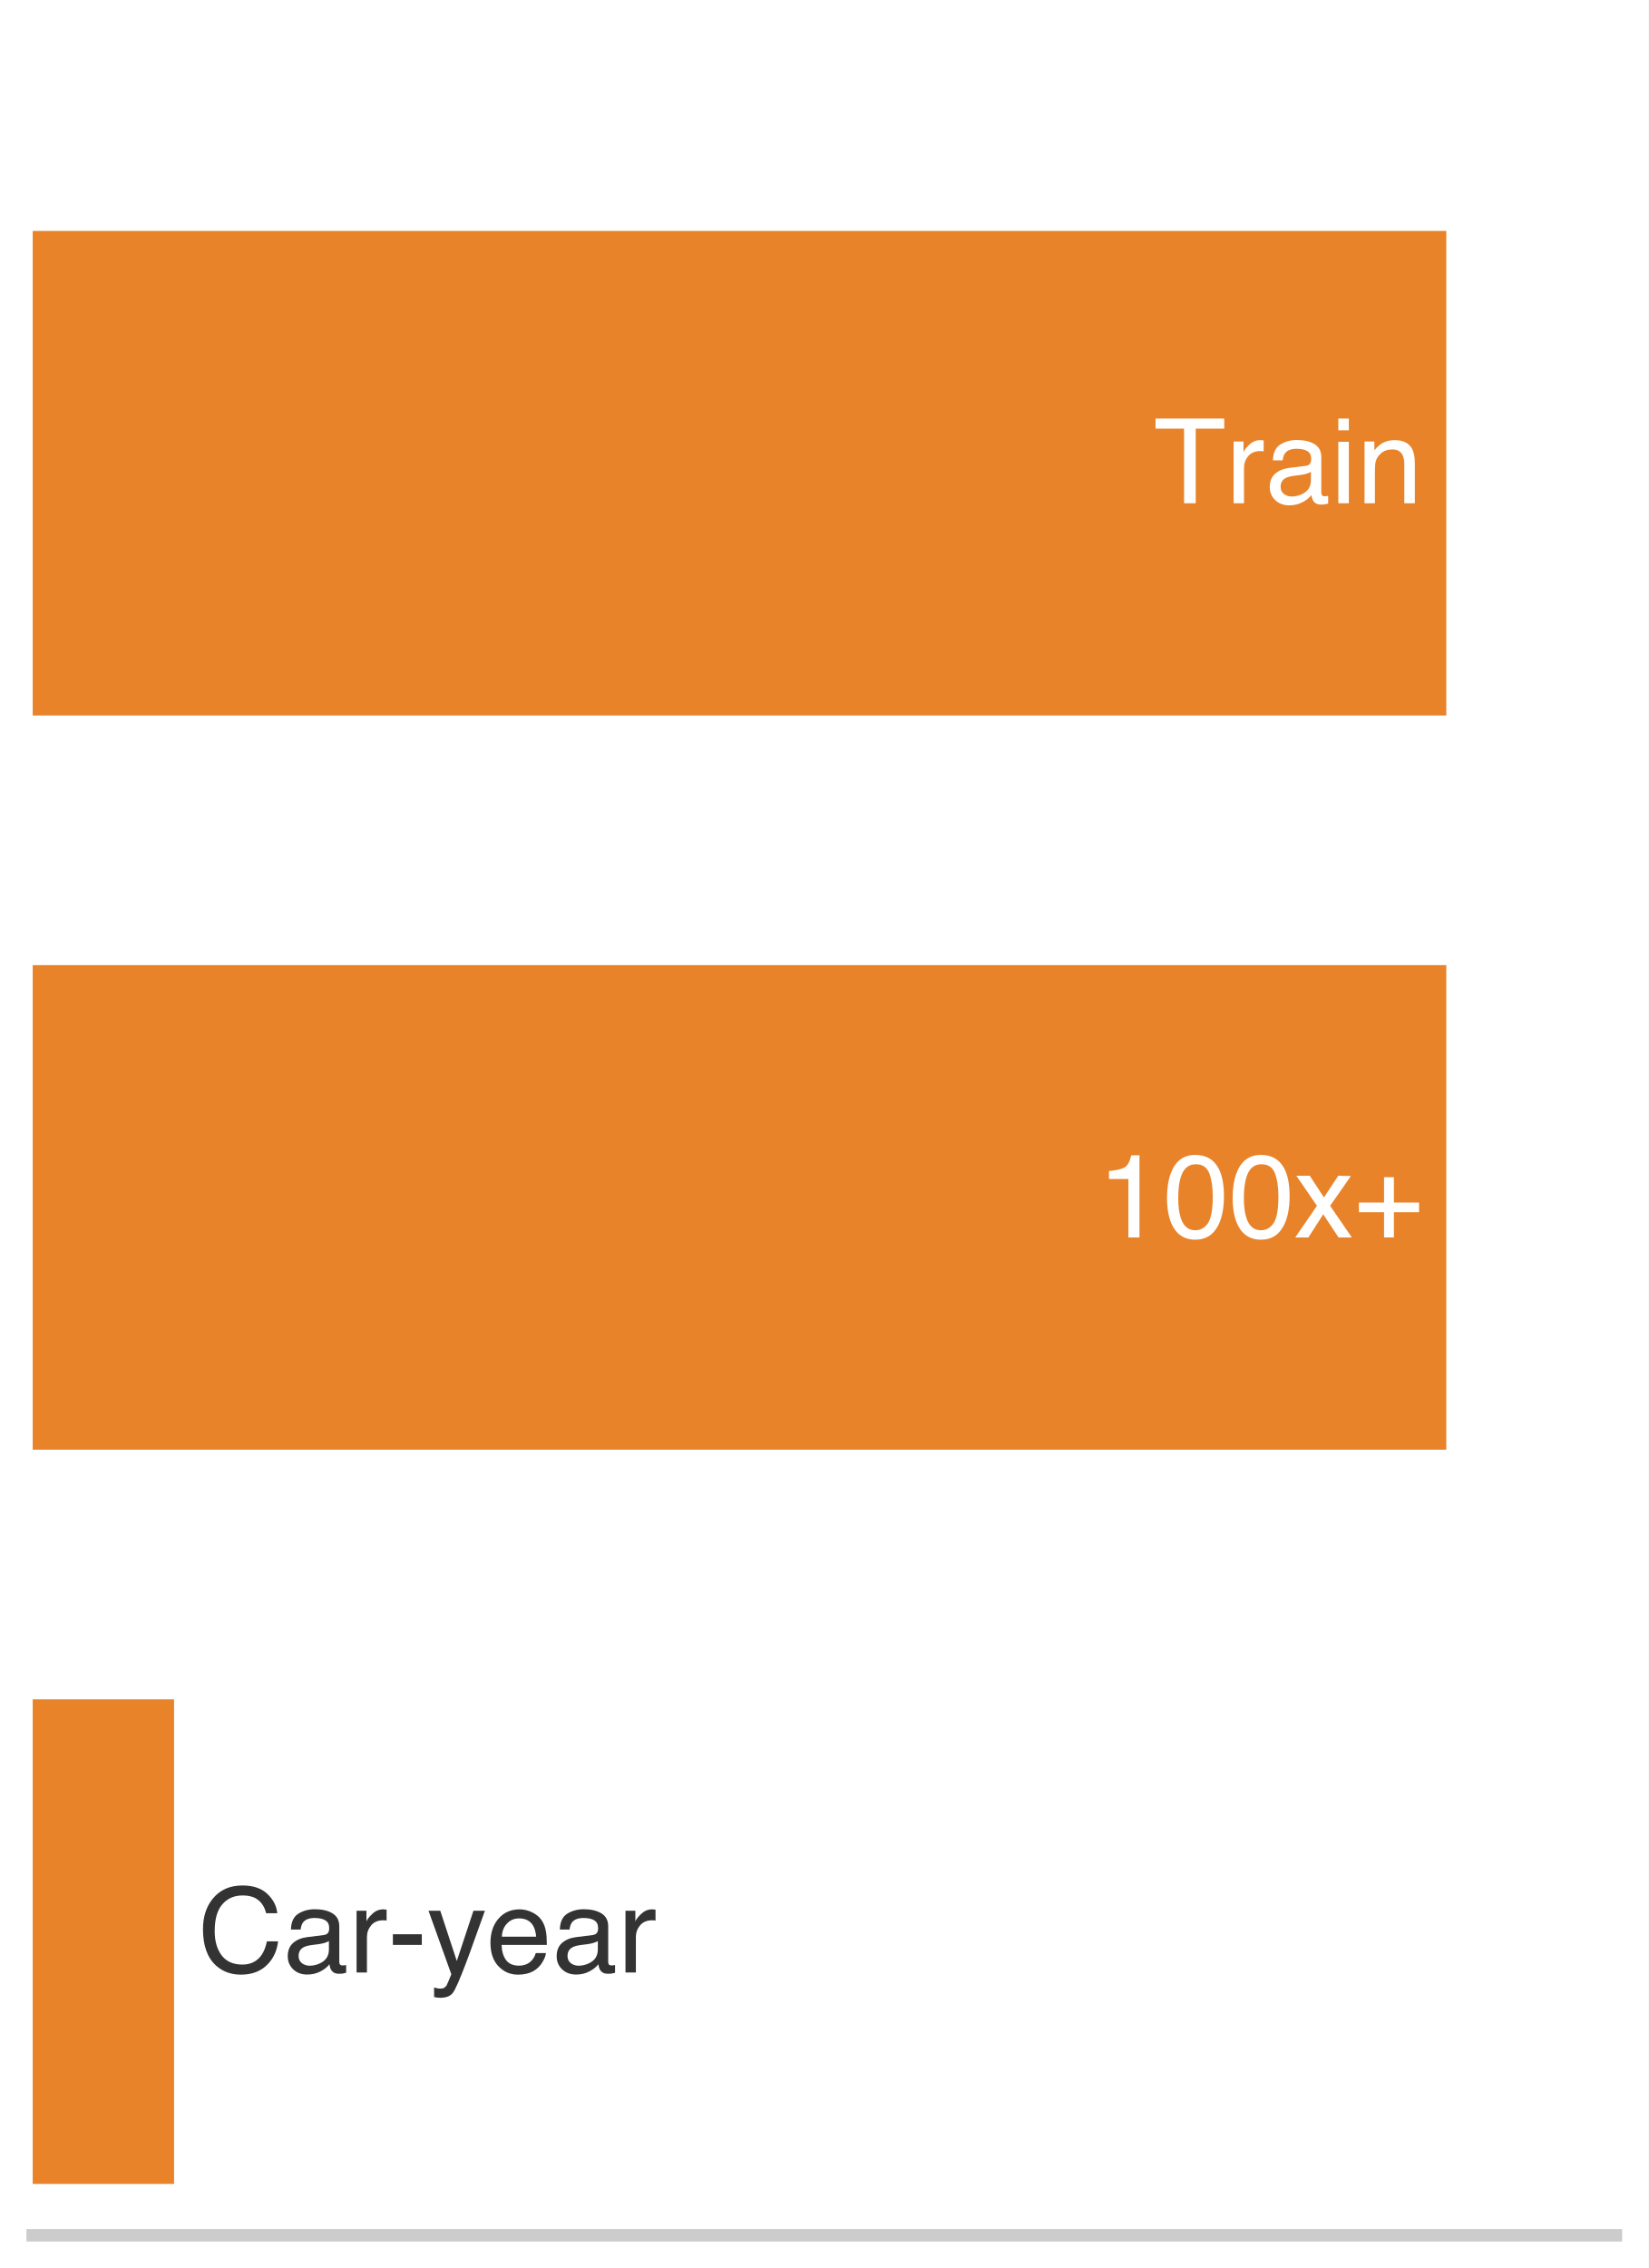
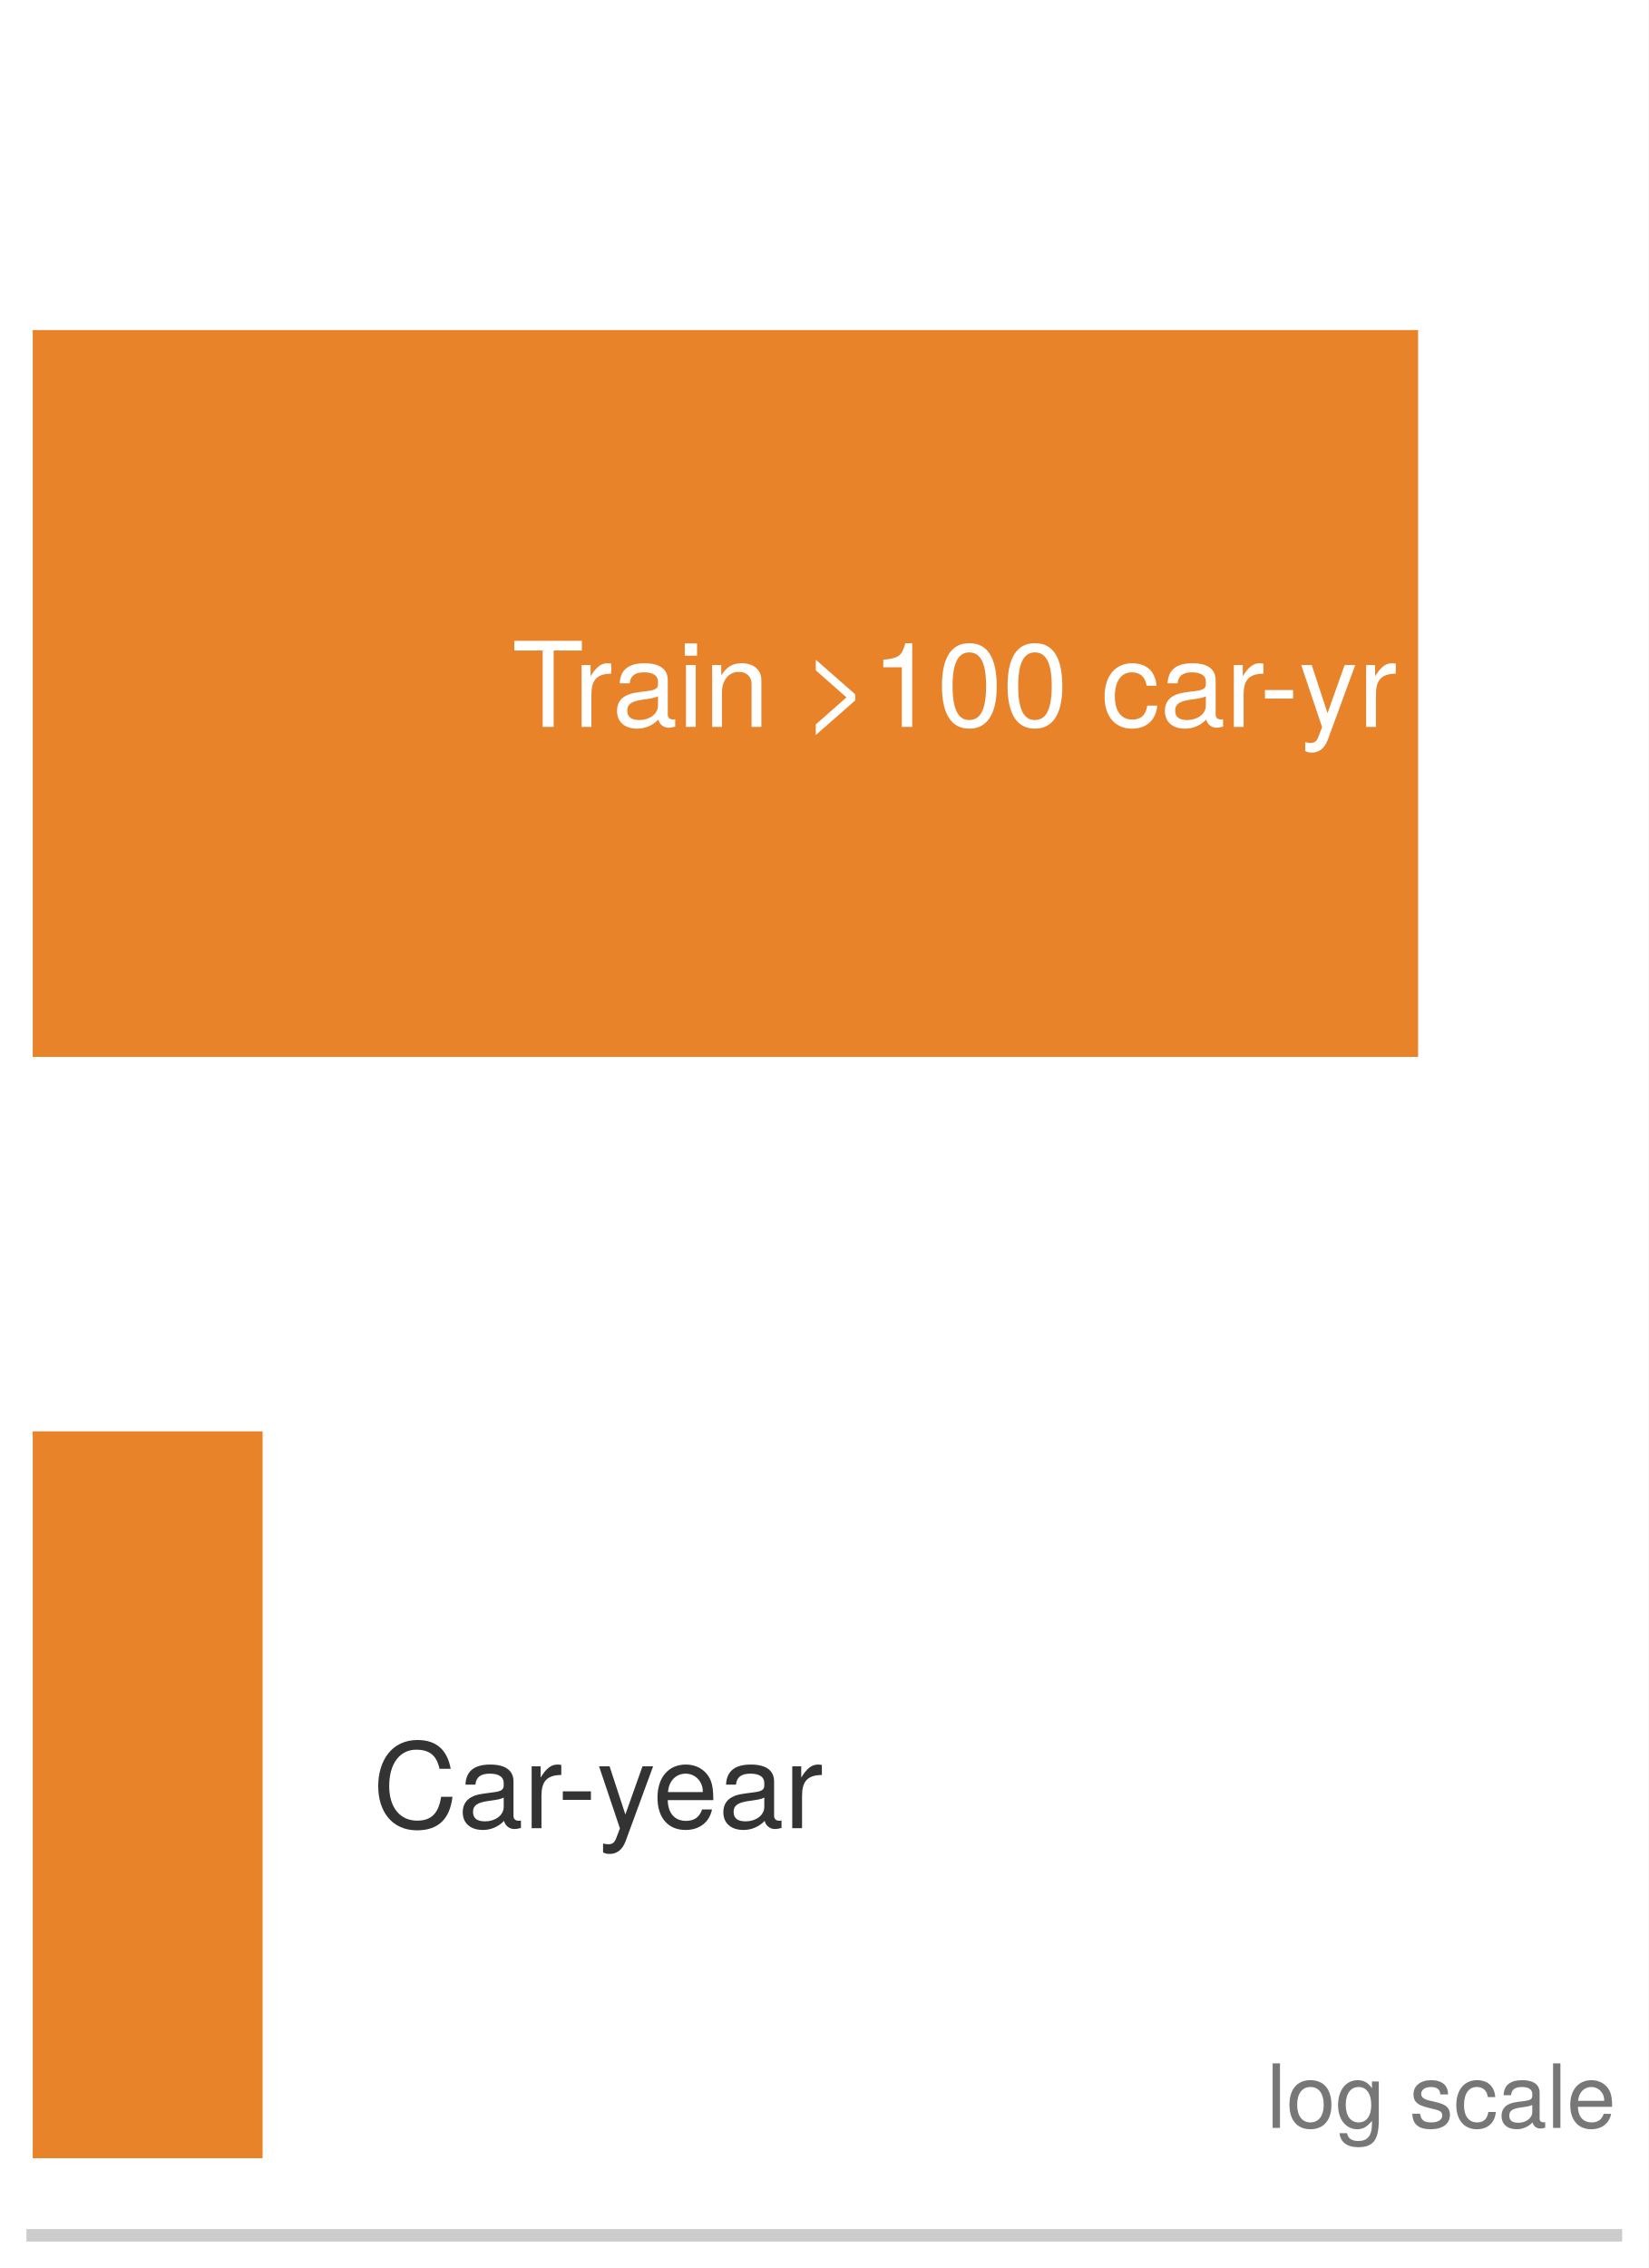
<svg xmlns="http://www.w3.org/2000/svg" xmlns:xlink="http://www.w3.org/1999/xlink" width="72.63pt" height="99.9pt" viewBox="0 0 72.63 99.9" version="1.1">
  <defs>
    <style type="text/css">*{stroke-linejoin: round; stroke-linecap: butt}</style>
  </defs>
  <g id="figure_1">
    <g id="patch_1">
      <path d="M 0 99.9 L 72.63 99.9 L 72.63 0 L 0 0 z " style="fill: #ffffff" />
    </g>
    <g id="axes_1">
      <g id="patch_2">
        <path d="M 1.44 98.46 L 71.19 98.46 L 71.19 1.44 L 1.44 1.44 z " style="fill: #ffffff" />
      </g>
      <g id="patch_3">
-         <path d="M 1.44 31.516 L 63.717 31.516 L 63.717 10.172 L 1.44 10.172 z " clip-path="url(#p879ee31a35)" style="fill: #e67817; opacity: 0.92" />
+         <path d="M 1.44 46.554 L 62.474 46.554 L 62.474 14.538 L 1.44 14.538 z " clip-path="url(#p8227fbd302)" style="fill: #e67817; opacity: 0.92" />
      </g>
      <g id="patch_4">
-         <path d="M 1.44 63.856 L 63.717 63.856 L 63.717 42.512 L 1.44 42.512 z " clip-path="url(#p879ee31a35)" style="fill: #e67817; opacity: 0.92" />
+         <path d="M 1.44 95.064 L 11.569 95.064 L 11.569 63.048 L 1.44 63.048 z " clip-path="url(#p8227fbd302)" style="fill: #e67817; opacity: 0.92" />
      </g>
+       <g id="matplotlib.axis_1">
+         <g id="xtick_1">
+           <g id="line2d_1" />
+         </g>
+         <g id="xtick_2">
+           <g id="line2d_2" />
+         </g>
+         <g id="xtick_3">
+           <g id="line2d_3" />
+         </g>
+         <g id="xtick_4">
+           <g id="line2d_4" />
+         </g>
+         <g id="xtick_5">
+           <g id="line2d_5" />
+         </g>
+         <g id="xtick_6">
+           <g id="line2d_6" />
+         </g>
+         <g id="xtick_7">
+           <g id="line2d_7" />
+         </g>
+         <g id="xtick_8">
+           <g id="line2d_8" />
+         </g>
+         <g id="xtick_9">
+           <g id="line2d_9" />
+         </g>
+         <g id="xtick_10">
+           <g id="line2d_10" />
+         </g>
+         <g id="xtick_11">
+           <g id="line2d_11" />
+         </g>
+         <g id="xtick_12">
+           <g id="line2d_12" />
+         </g>
+         <g id="xtick_13">
+           <g id="line2d_13" />
+         </g>
+         <g id="xtick_14">
+           <g id="line2d_14" />
+         </g>
+         <g id="xtick_15">
+           <g id="line2d_15" />
+         </g>
+         <g id="xtick_16">
+           <g id="line2d_16" />
+         </g>
+         <g id="xtick_17">
+           <g id="line2d_17" />
+         </g>
+         <g id="xtick_18">
+           <g id="line2d_18" />
+         </g>
+         <g id="xtick_19">
+           <g id="line2d_19" />
+         </g>
+         <g id="xtick_20">
+           <g id="line2d_20" />
+         </g>
+         <g id="xtick_21">
+           <g id="line2d_21" />
+         </g>
+         <g id="xtick_22">
+           <g id="line2d_22" />
+         </g>
+         <g id="xtick_23">
+           <g id="line2d_23" />
+         </g>
+       </g>
+       <g id="matplotlib.axis_2" />
      <g id="patch_5">
-         <path d="M 1.44 96.196 L 7.668 96.196 L 7.668 74.852 L 1.44 74.852 z " clip-path="url(#p879ee31a35)" style="fill: #e67817; opacity: 0.92" />
-       </g>
-       <g id="matplotlib.axis_1" />
-       <g id="matplotlib.axis_2" />
-       <g id="patch_6">
        <path d="M 1.44 98.46 L 71.19 98.46 " style="fill: none; stroke: #cccccc; stroke-width: 0.55; stroke-linejoin: miter; stroke-linecap: square" />
      </g>
      <g id="text_1">
-         <g style="fill: #ffffff" transform="translate(50.82429 22.16716) scale(0.052 -0.052)">
+         <g style="fill: #ffffff" transform="translate(22.55023 32.01768) scale(0.052 -0.052)">
          <defs>
-             <path id="Helvetica-54" d="M 3828 4591 L 3828 4044 L 2281 4044 L 2281 0 L 1650 0 L 1650 4044 L 103 4044 L 103 4591 L 3828 4591 z " transform="scale(0.015625)" />
-             <path id="Helvetica-72" d="M 428 3347 L 963 3347 L 963 2769 Q 1028 2938 1284 3180 Q 1541 3422 1875 3422 Q 1891 3422 1928 3419 Q 1966 3416 2056 3406 L 2056 2813 Q 2006 2822 1964 2825 Q 1922 2828 1872 2828 Q 1447 2828 1219 2554 Q 991 2281 991 1925 L 991 0 L 428 0 L 428 3347 z " transform="scale(0.015625)" />
-             <path id="Helvetica-61" d="M 844 891 Q 844 647 1022 506 Q 1200 366 1444 366 Q 1741 366 2019 503 Q 2488 731 2488 1250 L 2488 1703 Q 2384 1638 2221 1594 Q 2059 1550 1903 1531 L 1563 1488 Q 1256 1447 1103 1359 Q 844 1213 844 891 z M 2206 2028 Q 2400 2053 2466 2191 Q 2503 2266 2503 2406 Q 2503 2694 2298 2823 Q 2094 2953 1713 2953 Q 1272 2953 1088 2716 Q 984 2584 953 2325 L 428 2325 Q 444 2944 830 3186 Q 1216 3428 1725 3428 Q 2316 3428 2684 3203 Q 3050 2978 3050 2503 L 3050 575 Q 3050 488 3086 434 Q 3122 381 3238 381 Q 3275 381 3322 386 Q 3369 391 3422 400 L 3422 -16 Q 3291 -53 3222 -62 Q 3153 -72 3034 -72 Q 2744 -72 2613 134 Q 2544 244 2516 444 Q 2344 219 2022 53 Q 1700 -113 1313 -113 Q 847 -113 551 170 Q 256 453 256 878 Q 256 1344 547 1600 Q 838 1856 1309 1916 L 2206 2028 z M 1741 3428 L 1741 3428 z " transform="scale(0.015625)" />
-             <path id="Helvetica-69" d="M 413 3331 L 984 3331 L 984 0 L 413 0 L 413 3331 z M 413 4591 L 984 4591 L 984 3953 L 413 3953 L 413 4591 z " transform="scale(0.015625)" />
-             <path id="Helvetica-6e" d="M 413 3347 L 947 3347 L 947 2872 Q 1184 3166 1450 3294 Q 1716 3422 2041 3422 Q 2753 3422 3003 2925 Q 3141 2653 3141 2147 L 3141 0 L 2569 0 L 2569 2109 Q 2569 2416 2478 2603 Q 2328 2916 1934 2916 Q 1734 2916 1606 2875 Q 1375 2806 1200 2600 Q 1059 2434 1017 2257 Q 975 2081 975 1753 L 975 0 L 413 0 L 413 3347 z M 1734 3428 L 1734 3428 z " transform="scale(0.015625)" />
+             <path id="TeXGyreHeros-Regular-69" d="M 3795 4141 L 3795 4666 L 134 4666 L 134 4141 L 1670 4141 L 1670 0 L 2266 0 L 2266 4141 L 3795 4141 z " transform="scale(0.015625)" />
+             <path id="TeXGyreHeros-Regular-61" d="M 2054 2886 L 2054 3430 C 1965 3443 1920 3450 1850 3450 C 1504 3450 1242 3245 934 2746 L 934 3354 L 448 3354 L 448 0 L 979 0 L 979 1741 C 979 2496 1229 2874 2054 2886 z " transform="scale(0.015625)" />
+             <path id="TeXGyreHeros-Regular-1d" d="M 3424 13 L 3424 416 C 3366 403 3341 403 3309 403 C 3123 403 3021 499 3021 666 L 3021 2534 C 3021 3130 2586 3450 1760 3450 C 947 3450 448 3136 416 2362 L 954 2362 C 998 2771 1242 2957 1741 2957 C 2221 2957 2490 2778 2490 2458 L 2490 2317 C 2490 2093 2355 1997 1933 1946 C 1178 1850 1062 1824 858 1741 C 467 1581 269 1280 269 870 C 269 262 691 -96 1370 -96 C 1798 -96 2214 83 2509 397 C 2566 141 2797 -45 3059 -45 C 3168 -45 3251 -32 3424 13 z M 2490 1158 C 2490 678 2003 371 1485 371 C 1069 371 826 518 826 883 C 826 1235 1062 1389 1632 1472 C 2195 1549 2310 1574 2490 1658 L 2490 1158 z " transform="scale(0.015625)" />
+             <path id="TeXGyreHeros-Regular-43" d="M 979 0 L 979 3354 L 448 3354 L 448 0 L 979 0 z M 1050 3859 L 1050 4525 L 384 4525 L 384 3859 L 1050 3859 z " transform="scale(0.015625)" />
+             <path id="TeXGyreHeros-Regular-4e" d="M 3117 0 L 3117 2534 C 3117 3091 2701 3450 2054 3450 C 1555 3450 1235 3258 941 2790 L 941 3354 L 448 3354 L 448 0 L 979 0 L 979 1850 C 979 2534 1350 2982 1894 2982 C 2317 2982 2586 2726 2586 2323 L 2586 0 L 3117 0 z " transform="scale(0.015625)" />
+             <path id="TeXGyreHeros-Regular-68" transform="scale(0.015625)" />
+             <path id="TeXGyreHeros-Regular-3e" d="M 2867 1434 L 2867 1766 L 730 3642 L 730 3066 L 2394 1600 L 730 134 L 730 -442 L 2867 1434 z " transform="scale(0.015625)" />
+             <path id="TeXGyreHeros-Regular-53" d="M 2221 0 L 2221 4538 L 1850 4538 C 1651 3840 1523 3744 653 3635 L 653 3232 L 1658 3232 L 1658 0 L 2221 0 z " transform="scale(0.015625)" />
+             <path id="TeXGyreHeros-Regular-7a" d="M 3245 2182 C 3245 3757 2746 4538 1760 4538 C 781 4538 275 3744 275 2221 C 275 691 787 -96 1760 -96 C 2720 -96 3245 691 3245 2182 z M 2669 2234 C 2669 947 2374 371 1747 371 C 1152 371 851 973 851 2214 C 851 3456 1152 4038 1760 4038 C 2368 4038 2669 3450 2669 2234 z " transform="scale(0.015625)" />
+             <path id="TeXGyreHeros-Regular-2c" d="M 3053 1152 L 2515 1152 C 2426 614 2150 397 1696 397 C 1107 397 755 851 755 1645 C 755 2483 1101 2957 1683 2957 C 2131 2957 2413 2694 2477 2227 L 3014 2227 C 2950 3046 2438 3450 1690 3450 C 787 3450 198 2758 198 1645 C 198 563 774 -96 1683 -96 C 2483 -96 2989 384 3053 1152 z " transform="scale(0.015625)" />
+             <path id="TeXGyreHeros-Regular-41" d="M 1818 1536 L 1818 1997 L 294 1997 L 294 1536 L 1818 1536 z " transform="scale(0.015625)" />
+             <path id="TeXGyreHeros-Regular-77" d="M 3059 3354 L 2483 3354 L 1555 742 L 698 3354 L 128 3354 L 1261 -13 L 1056 -544 C 966 -781 858 -870 627 -870 C 550 -870 461 -858 346 -832 L 346 -1312 C 454 -1370 563 -1395 704 -1395 C 1082 -1395 1389 -1184 1568 -704 L 3059 3354 z " transform="scale(0.015625)" />
          </defs>
-           <use xlink:href="#Helvetica-54" />
-           <use xlink:href="#Helvetica-72" transform="translate(61.08398 0)" />
-           <use xlink:href="#Helvetica-61" transform="translate(94.38477 0)" />
-           <use xlink:href="#Helvetica-69" transform="translate(150 0)" />
-           <use xlink:href="#Helvetica-6e" transform="translate(172.2168 0)" />
+           <use xlink:href="#TeXGyreHeros-Regular-69" />
+           <use xlink:href="#TeXGyreHeros-Regular-61" transform="translate(52.09375 0)" />
+           <use xlink:href="#TeXGyreHeros-Regular-1d" transform="translate(84.89062 0)" />
+           <use xlink:href="#TeXGyreHeros-Regular-43" transform="translate(140.4844 0)" />
+           <use xlink:href="#TeXGyreHeros-Regular-4e" transform="translate(162.6875 0)" />
+           <use xlink:href="#TeXGyreHeros-Regular-68" transform="translate(218.2812 0)" />
+           <use xlink:href="#TeXGyreHeros-Regular-3e" transform="translate(246.0781 0)" />
+           <use xlink:href="#TeXGyreHeros-Regular-53" transform="translate(304.4844 0)" />
+           <use xlink:href="#TeXGyreHeros-Regular-7a" transform="translate(360.0781 0)" />
+           <use xlink:href="#TeXGyreHeros-Regular-7a" transform="translate(415.6719 0)" />
+           <use xlink:href="#TeXGyreHeros-Regular-68" transform="translate(471.2656 0)" />
+           <use xlink:href="#TeXGyreHeros-Regular-2c" transform="translate(499.0625 0)" />
+           <use xlink:href="#TeXGyreHeros-Regular-1d" transform="translate(549.0625 0)" />
+           <use xlink:href="#TeXGyreHeros-Regular-61" transform="translate(604.6562 0)" />
+           <use xlink:href="#TeXGyreHeros-Regular-41" transform="translate(633.4531 0)" />
+           <use xlink:href="#TeXGyreHeros-Regular-77" transform="translate(666.75 0)" />
+           <use xlink:href="#TeXGyreHeros-Regular-61" transform="translate(716.75 0)" />
        </g>
      </g>
      <g id="text_2">
-         <g style="fill: #ffffff" transform="translate(48.35835 54.50716) scale(0.052 -0.052)">
+         <g style="fill: #333333" transform="translate(16.41318 80.52768) scale(0.052 -0.052)">
          <defs>
-             <path id="Helvetica-31" d="M 613 3169 L 613 3600 Q 1222 3659 1462 3798 Q 1703 3938 1822 4456 L 2266 4456 L 2266 0 L 1666 0 L 1666 3169 L 613 3169 z " transform="scale(0.015625)" />
-             <path id="Helvetica-30" d="M 1731 4475 Q 2600 4475 2988 3759 Q 3288 3206 3288 2244 Q 3288 1331 3016 734 Q 2622 -122 1728 -122 Q 922 -122 528 578 Q 200 1163 200 2147 Q 200 2909 397 3456 Q 766 4475 1731 4475 z M 1725 391 Q 2163 391 2422 778 Q 2681 1166 2681 2222 Q 2681 2984 2493 3476 Q 2306 3969 1766 3969 Q 1269 3969 1039 3501 Q 809 3034 809 2125 Q 809 1441 956 1025 Q 1181 391 1725 391 z " transform="scale(0.015625)" />
-             <path id="Helvetica-78" d="M 94 3347 L 822 3347 L 1591 2169 L 2369 3347 L 3053 3331 L 1925 1716 L 3103 0 L 2384 0 L 1553 1256 L 747 0 L 34 0 L 1213 1716 L 94 3347 z " transform="scale(0.015625)" />
-             <path id="Helvetica-2b" d="M 288 1369 L 288 1894 L 1650 1894 L 1650 3266 L 2184 3266 L 2184 1894 L 3547 1894 L 3547 1369 L 2184 1369 L 2184 0 L 1650 0 L 1650 1369 L 288 1369 z " transform="scale(0.015625)" />
+             <path id="TeXGyreHeros-Regular-2b" d="M 4333 1702 L 3718 1702 C 3578 819 3206 410 2419 410 C 1491 410 902 1120 902 2285 C 902 3482 1466 4256 2368 4256 C 3098 4256 3482 3930 3629 3219 L 4237 3219 C 4051 4243 3462 4781 2438 4781 C 1024 4781 307 3642 307 2278 C 307 915 1043 -115 2413 -115 C 3552 -115 4192 486 4333 1702 z " transform="scale(0.015625)" />
+             <path id="TeXGyreHeros-Regular-33" d="M 3283 1523 C 3283 2010 3245 2317 3149 2566 C 2931 3117 2419 3450 1792 3450 C 858 3450 256 2758 256 1658 C 256 557 838 -96 1779 -96 C 2547 -96 3078 339 3213 1018 L 2675 1018 C 2528 576 2227 397 1798 397 C 1242 397 826 755 813 1523 L 3283 1523 z M 2714 1997 C 2714 1997 2714 1971 2707 1958 L 826 1958 C 870 2554 1248 2957 1786 2957 C 2310 2957 2714 2522 2714 1997 z " transform="scale(0.015625)" />
          </defs>
-           <use xlink:href="#Helvetica-31" />
-           <use xlink:href="#Helvetica-30" transform="translate(55.61523 0)" />
-           <use xlink:href="#Helvetica-30" transform="translate(111.2305 0)" />
-           <use xlink:href="#Helvetica-78" transform="translate(166.8457 0)" />
-           <use xlink:href="#Helvetica-2b" transform="translate(216.8457 0)" />
+           <use xlink:href="#TeXGyreHeros-Regular-2b" />
+           <use xlink:href="#TeXGyreHeros-Regular-1d" transform="translate(72.20312 0)" />
+           <use xlink:href="#TeXGyreHeros-Regular-61" transform="translate(127.7969 0)" />
+           <use xlink:href="#TeXGyreHeros-Regular-41" transform="translate(156.5938 0)" />
+           <use xlink:href="#TeXGyreHeros-Regular-77" transform="translate(189.8906 0)" />
+           <use xlink:href="#TeXGyreHeros-Regular-33" transform="translate(237.3906 0)" />
+           <use xlink:href="#TeXGyreHeros-Regular-1d" transform="translate(292.9844 0)" />
+           <use xlink:href="#TeXGyreHeros-Regular-61" transform="translate(348.5781 0)" />
        </g>
      </g>
      <g id="text_3">
-         <g style="fill: #333333" transform="translate(8.713929 86.8825) scale(0.052 -0.052)">
+         <g style="fill: #777777" transform="translate(55.80145 93.72912) scale(0.039 -0.039)">
          <defs>
-             <path id="Helvetica-43" d="M 2422 4716 Q 3294 4716 3775 4256 Q 4256 3797 4309 3213 L 3703 3213 Q 3600 3656 3292 3915 Q 2984 4175 2428 4175 Q 1750 4175 1333 3698 Q 916 3222 916 2238 Q 916 1431 1292 929 Q 1669 428 2416 428 Q 3103 428 3463 956 Q 3653 1234 3747 1688 L 4353 1688 Q 4272 963 3816 472 Q 3269 -119 2341 -119 Q 1541 -119 997 366 Q 281 1006 281 2344 Q 281 3359 819 4009 Q 1400 4716 2422 4716 z M 2297 4716 L 2297 4716 z " transform="scale(0.015625)" />
-             <path id="Helvetica-2d" d="M 266 2072 L 1834 2072 L 1834 1494 L 266 1494 L 266 2072 z " transform="scale(0.015625)" />
-             <path id="Helvetica-79" d="M 2503 3347 L 3125 3347 Q 3006 3025 2597 1878 Q 2291 1016 2084 472 Q 1597 -809 1397 -1090 Q 1197 -1372 709 -1372 Q 591 -1372 527 -1362 Q 463 -1353 369 -1328 L 369 -816 Q 516 -856 581 -865 Q 647 -875 697 -875 Q 853 -875 926 -823 Q 1000 -772 1050 -697 Q 1066 -672 1162 -440 Q 1259 -209 1303 -97 L 66 3347 L 703 3347 L 1600 622 L 2503 3347 z M 1597 3428 L 1597 3428 z " transform="scale(0.015625)" />
-             <path id="Helvetica-65" d="M 1806 3422 Q 2163 3422 2497 3255 Q 2831 3088 3006 2822 Q 3175 2569 3231 2231 Q 3281 2000 3281 1494 L 828 1494 Q 844 984 1069 676 Q 1294 369 1766 369 Q 2206 369 2469 659 Q 2619 828 2681 1050 L 3234 1050 Q 3213 866 3089 639 Q 2966 413 2813 269 Q 2556 19 2178 -69 Q 1975 -119 1719 -119 Q 1094 -119 659 336 Q 225 791 225 1609 Q 225 2416 662 2919 Q 1100 3422 1806 3422 z M 2703 1941 Q 2669 2306 2544 2525 Q 2313 2931 1772 2931 Q 1384 2931 1121 2651 Q 859 2372 844 1941 L 2703 1941 z M 1753 3428 L 1753 3428 z " transform="scale(0.015625)" />
+             <path id="TeXGyreHeros-Regular-49" d="M 966 0 L 966 4666 L 435 4666 L 435 0 L 966 0 z " transform="scale(0.015625)" />
+             <path id="TeXGyreHeros-Regular-52" d="M 3264 1651 C 3264 2810 2707 3450 1741 3450 C 800 3450 230 2803 230 1677 C 230 550 794 -96 1747 -96 C 2688 -96 3264 550 3264 1651 z M 2707 1658 C 2707 870 2336 397 1747 397 C 1152 397 787 864 787 1677 C 787 2483 1152 2957 1747 2957 C 2349 2957 2707 2490 2707 1658 z " transform="scale(0.015625)" />
+             <path id="TeXGyreHeros-Regular-3c" d="M 3130 550 L 3130 3354 L 2637 3354 L 2637 2867 C 2368 3264 2042 3450 1613 3450 C 762 3450 186 2733 186 1645 C 186 589 781 -96 1568 -96 C 1990 -96 2285 83 2637 506 L 2637 282 C 2637 -608 2272 -947 1651 -947 C 1229 -947 902 -794 838 -384 L 294 -384 C 352 -1018 845 -1395 1632 -1395 C 2682 -1395 3130 -928 3130 550 z M 2586 1658 C 2586 858 2240 397 1677 397 C 1094 397 742 864 742 1677 C 742 2483 1101 2957 1670 2957 C 2246 2957 2586 2470 2586 1658 z " transform="scale(0.015625)" />
+             <path id="TeXGyreHeros-Regular-63" d="M 2938 941 C 2938 1440 2656 1690 1990 1850 L 1478 1971 C 1043 2074 858 2214 858 2451 C 858 2758 1133 2957 1568 2957 C 1997 2957 2227 2771 2240 2419 L 2803 2419 C 2797 3078 2362 3450 1587 3450 C 806 3450 301 3046 301 2426 C 301 1901 570 1651 1363 1459 L 1862 1338 C 2234 1248 2381 1139 2381 896 C 2381 582 2067 397 1600 397 C 1120 397 851 512 781 1024 L 218 1024 C 243 250 678 -96 1555 -96 C 2400 -96 2938 294 2938 941 z " transform="scale(0.015625)" />
          </defs>
-           <use xlink:href="#Helvetica-43" />
-           <use xlink:href="#Helvetica-61" transform="translate(72.2168 0)" />
-           <use xlink:href="#Helvetica-72" transform="translate(127.832 0)" />
-           <use xlink:href="#Helvetica-2d" transform="translate(161.1328 0)" />
-           <use xlink:href="#Helvetica-79" transform="translate(194.4336 0)" />
-           <use xlink:href="#Helvetica-65" transform="translate(244.4336 0)" />
-           <use xlink:href="#Helvetica-61" transform="translate(300.0488 0)" />
-           <use xlink:href="#Helvetica-72" transform="translate(355.6641 0)" />
+           <use xlink:href="#TeXGyreHeros-Regular-49" />
+           <use xlink:href="#TeXGyreHeros-Regular-52" transform="translate(22.20312 0)" />
+           <use xlink:href="#TeXGyreHeros-Regular-3c" transform="translate(77.79688 0)" />
+           <use xlink:href="#TeXGyreHeros-Regular-68" transform="translate(133.3906 0)" />
+           <use xlink:href="#TeXGyreHeros-Regular-63" transform="translate(161.1875 0)" />
+           <use xlink:href="#TeXGyreHeros-Regular-2c" transform="translate(211.1875 0)" />
+           <use xlink:href="#TeXGyreHeros-Regular-1d" transform="translate(261.1875 0)" />
+           <use xlink:href="#TeXGyreHeros-Regular-49" transform="translate(316.7812 0)" />
+           <use xlink:href="#TeXGyreHeros-Regular-33" transform="translate(338.9844 0)" />
        </g>
      </g>
    </g>
  </g>
  <defs>
-     <clipPath id="p879ee31a35">
+     <clipPath id="p8227fbd302">
      <rect x="1.44" y="1.44" width="69.75" height="97.02" />
    </clipPath>
  </defs>
</svg>
